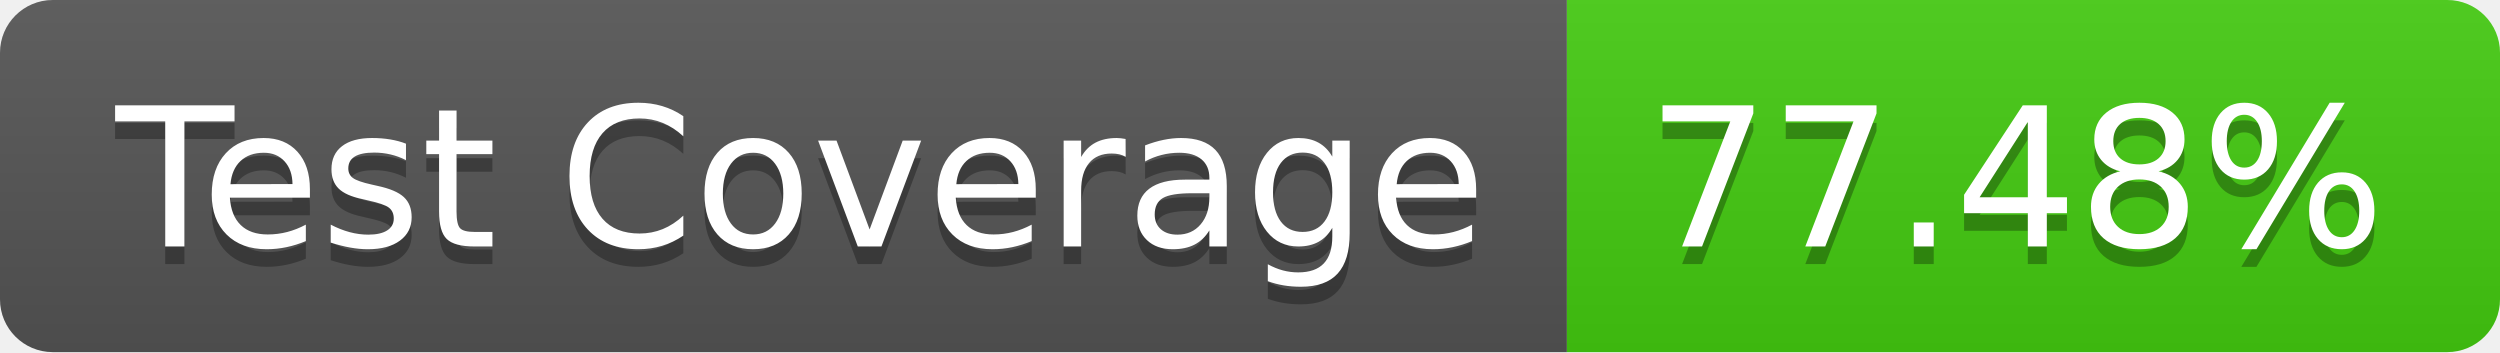
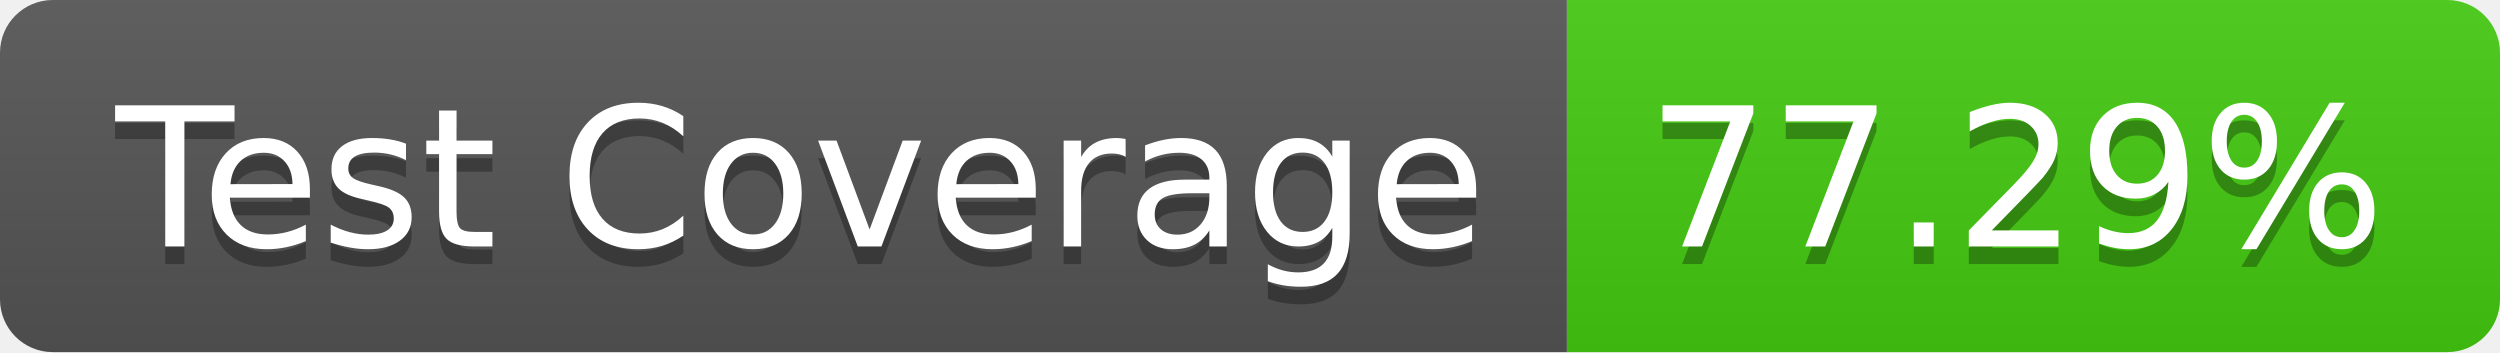
- <svg xmlns="http://www.w3.org/2000/svg" width="142" height="20" role="img" aria-label="Test Coverage: 77.48%">
+ <svg xmlns="http://www.w3.org/2000/svg" width="142" height="20" role="img" aria-label="Test Coverage: 77.29%">
  <linearGradient id="s" x2="0" y2="100%">
    <stop offset="0" stop-color="#bbb" stop-opacity=".1" />
    <stop offset="1" stop-opacity=".1" />
  </linearGradient>
  <clipPath id="r">
    <rect width="142" height="20" rx="3" fill="#fff" />
  </clipPath>
  <g clip-path="url(#r)">
    <rect width="89" height="20" fill="#555" />
    <rect x="89" width="53" height="20" fill="#4c1" />
    <rect width="142" height="20" fill="url(#s)" />
  </g>
  <g fill="#fff" text-anchor="middle" font-family="Verdana,Geneva,DejaVu Sans,sans-serif" text-rendering="geometricPrecision" font-size="110">
    <text aria-hidden="true" x="455" y="150" fill="#010101" fill-opacity=".3" transform="scale(.1)" textLength="790">Test Coverage</text>
    <text x="455" y="140" transform="scale(.1)" fill="#fff" textLength="790">Test Coverage</text>
-     <text aria-hidden="true" x="1145" y="150" fill="#010101" fill-opacity=".3" transform="scale(.1)" textLength="430">77.48%</text>
-     <text x="1145" y="140" transform="scale(.1)" fill="#fff" textLength="430">77.48%</text>
+     <text aria-hidden="true" x="1145" y="150" fill="#010101" fill-opacity=".3" transform="scale(.1)" textLength="430">77.29%</text>
+     <text x="1145" y="140" transform="scale(.1)" fill="#fff" textLength="430">77.29%</text>
  </g>
</svg>
